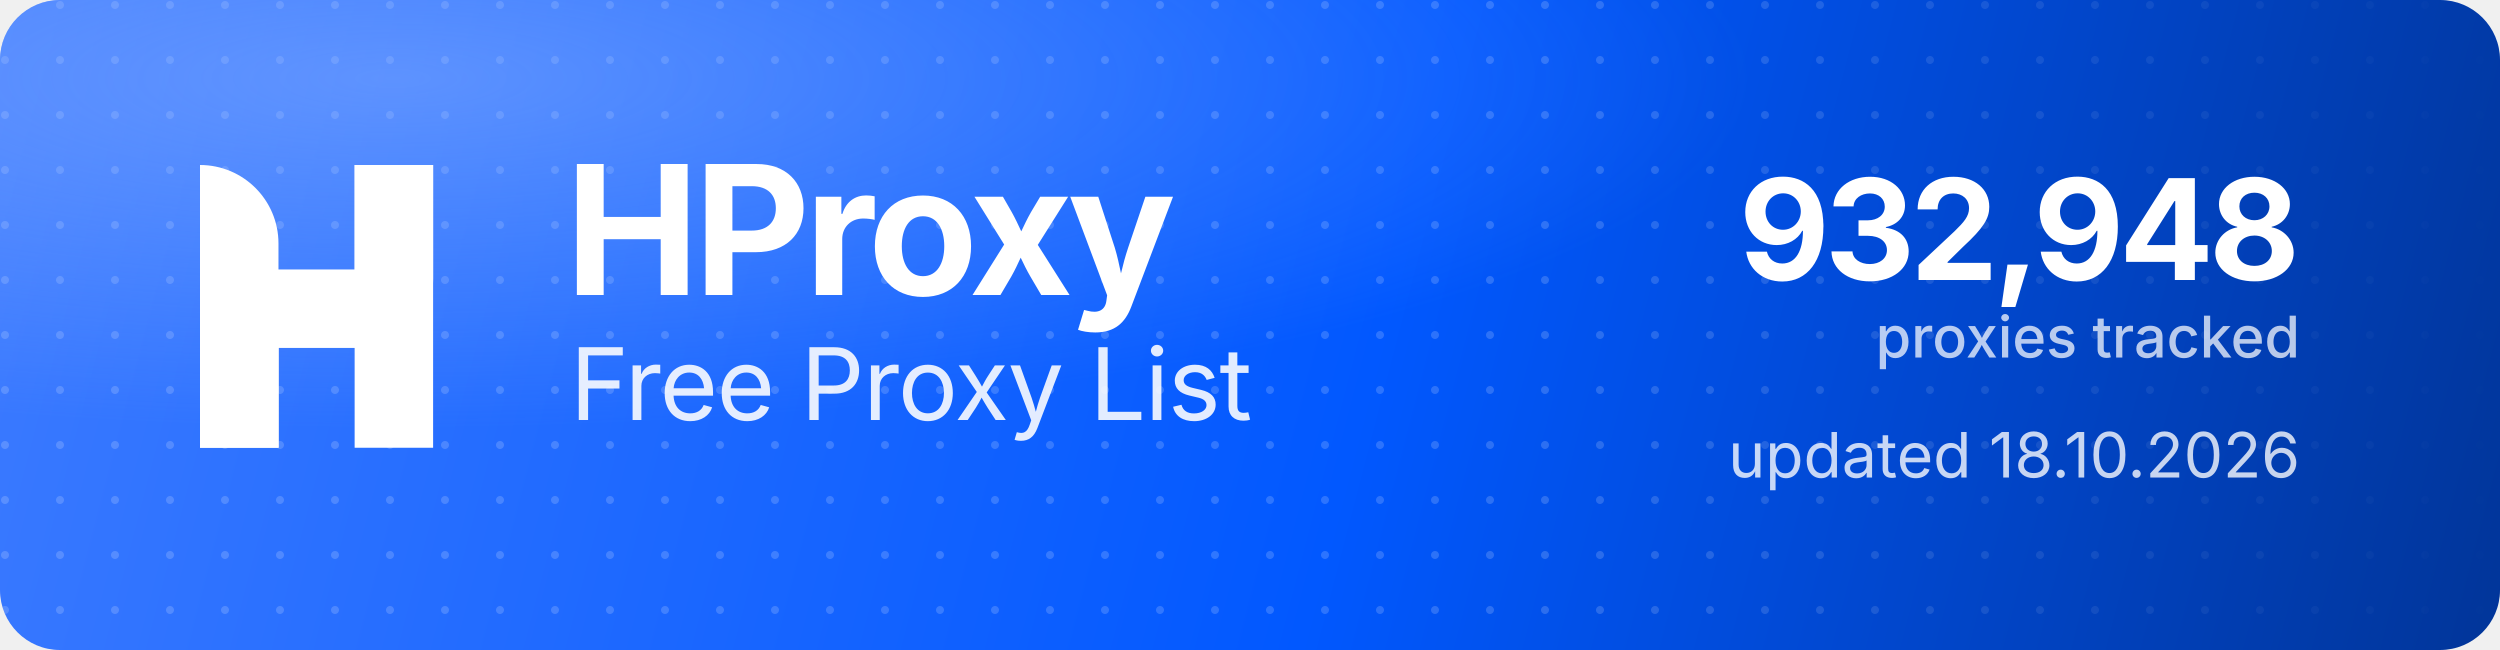
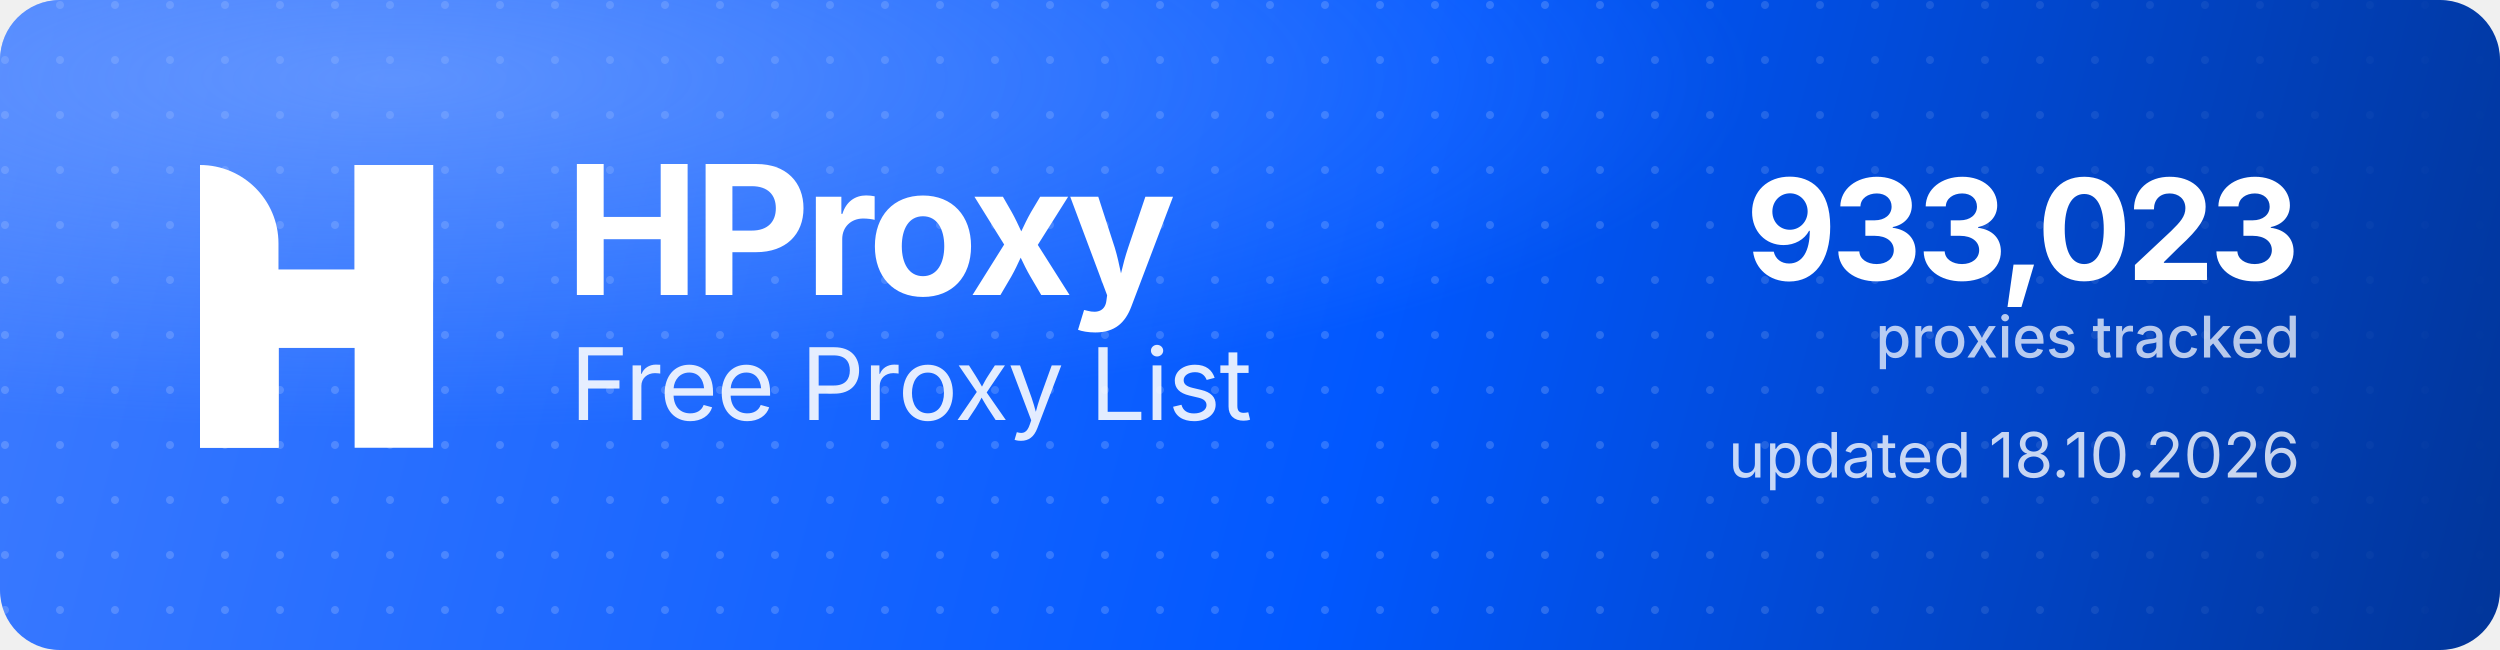
<svg xmlns="http://www.w3.org/2000/svg" width="1000" height="260" viewBox="0 0 1000 260" role="img" aria-label="HProxy Free Proxy List">
  <defs>
    <linearGradient id="hp-bg" x1="0" y1="0" x2="1000" y2="260" gradientUnits="userSpaceOnUse">
      <stop offset="0" stop-color="#3D7BFF" />
      <stop offset="0.55" stop-color="#0158FF" />
      <stop offset="1" stop-color="#013599" />
    </linearGradient>
    <radialGradient id="hp-glow" cx="0.16" cy="0.12" r="0.9">
      <stop offset="0" stop-color="#8FB4FF" stop-opacity="0.5" />
      <stop offset="0.6" stop-color="#8FB4FF" stop-opacity="0" />
    </radialGradient>
    <pattern id="hp-dots" width="22" height="22" patternUnits="userSpaceOnUse">
      <circle cx="2" cy="2" r="1.6" fill="#FFFFFF" fill-opacity="0.17" />
    </pattern>
    <linearGradient id="hp-dot-fade" x1="0" y1="0" x2="1000" y2="0" gradientUnits="userSpaceOnUse">
      <stop offset="0" stop-color="#FFFFFF" stop-opacity="1" />
      <stop offset="0.62" stop-color="#FFFFFF" stop-opacity="1" />
      <stop offset="1" stop-color="#FFFFFF" stop-opacity="0" />
    </linearGradient>
    <mask id="hp-dot-mask">
      <rect width="1000" height="260" fill="url(#hp-dot-fade)" />
    </mask>
  </defs>
  <rect width="1000" height="260" rx="24" fill="url(#hp-bg)" />
  <rect width="1000" height="260" rx="24" fill="url(#hp-dots)" mask="url(#hp-dot-mask)" />
  <rect width="1000" height="260" rx="24" fill="url(#hp-glow)" />
  <g transform="translate(80,66) scale(4.35)" fill="#FFFFFF">
    <path d="M0 0V0C3.985 0 7.216 3.231 7.216 7.216V26H0V0Z" />
    <rect x="14.219" width="7.216" height="26" />
    <path d="M7.235 26H0V15.971C0 12.455 2.851 9.604 6.367 9.604H14.22V0H21.437V10.453C21.437 13.97 18.586 16.82 15.069 16.82H7.235V26Z" />
  </g>
  <text x="226" y="118" font-family="'Geist','Inter','Segoe UI',system-ui,-apple-system,Helvetica,Arial,sans-serif" font-size="72" font-weight="700" letter-spacing="-2.3" fill="#FFFFFF">HProxy</text>
  <text x="228" y="168" font-family="'Geist','Inter','Segoe UI',system-ui,-apple-system,Helvetica,Arial,sans-serif" font-size="40" font-weight="400" letter-spacing="-0.5" fill="#FFFFFF" fill-opacity="0.88">Free Proxy List</text>
-   <text x="920" y="112" text-anchor="end" font-family="'Geist','Inter','Segoe UI',system-ui,-apple-system,Helvetica,Arial,sans-serif" font-size="56" font-weight="700" letter-spacing="-2" fill="#FFFFFF">932,948</text>
+   <text x="920" y="112" text-anchor="end" font-family="'Geist','Inter','Segoe UI',system-ui,-apple-system,Helvetica,Arial,sans-serif" font-size="56" font-weight="700" letter-spacing="-2" fill="#FFFFFF">933,023</text>
  <text x="920" y="143" text-anchor="end" font-family="'Geist','Inter','Segoe UI',system-ui,-apple-system,Helvetica,Arial,sans-serif" font-size="23" font-weight="500" fill="#FFFFFF" fill-opacity="0.72">proxies tracked</text>
  <text x="920" y="191" text-anchor="end" font-family="'Geist','Inter','Segoe UI',system-ui,-apple-system,Helvetica,Arial,sans-serif" font-size="25" font-weight="400" fill="#FFFFFF" fill-opacity="0.78">updated 18.10.2026</text>
</svg>
